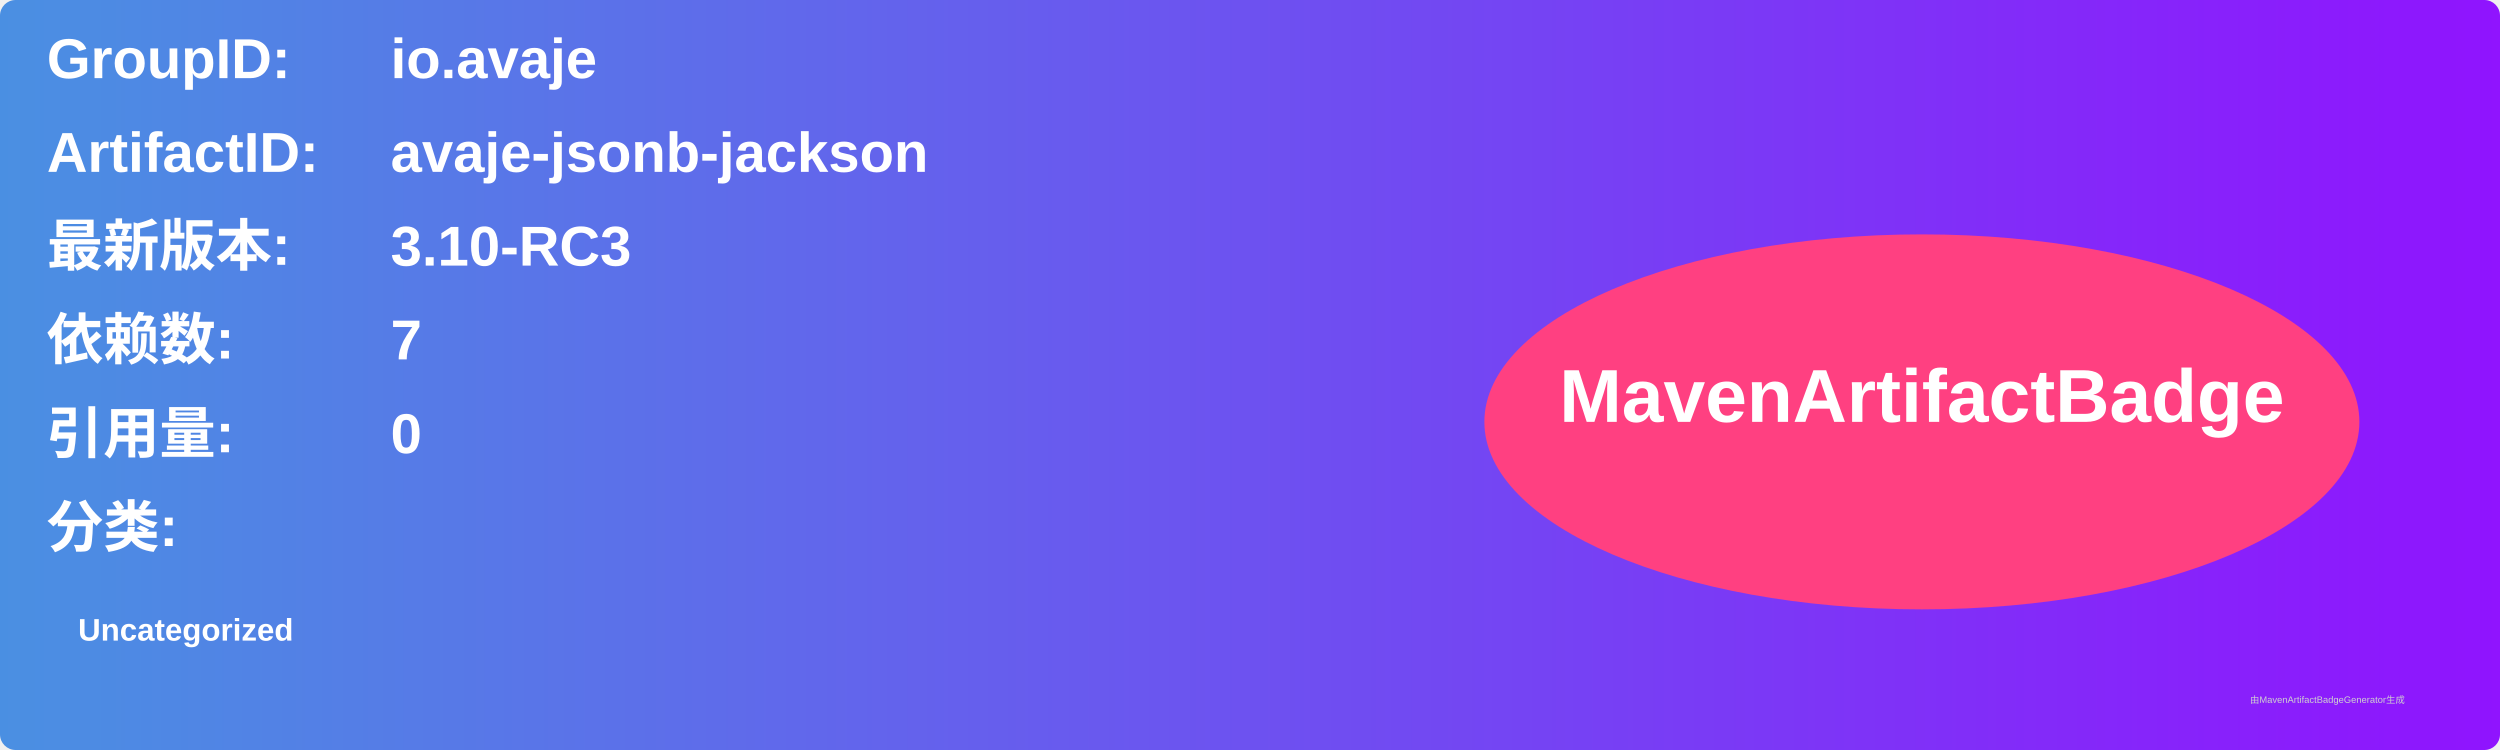
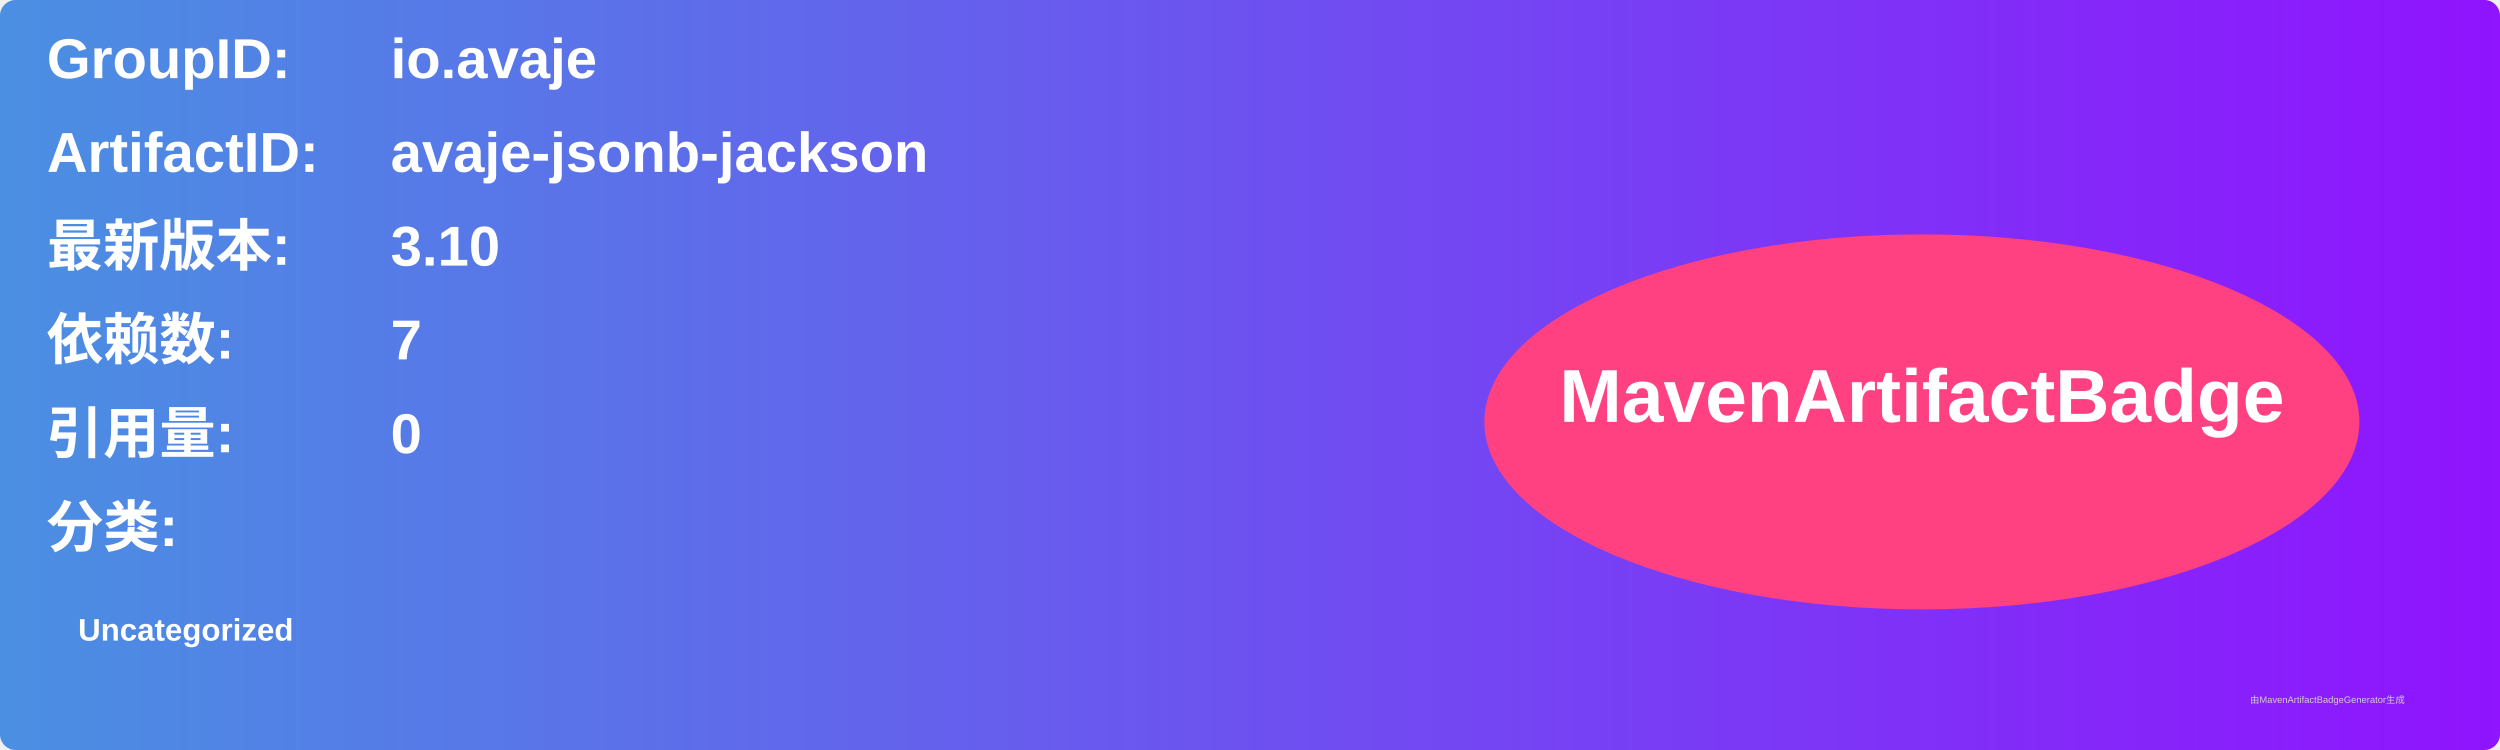
<svg xmlns="http://www.w3.org/2000/svg" width="800" height="240" viewBox="0 0 800 240">
  <linearGradient id="grad" x1="0%" y1="0%" x2="100%" y2="0%">
    <stop offset="0%" stop-color="#4a90e2" />
    <stop offset="100%" stop-color="#9013fe" />
  </linearGradient>
  <rect width="100%" height="100%" rx="5" ry="5" fill="url(#grad)" />
  <g transform="translate(15, 15)">
    <text x="0" y="10" font-family="Arial" font-size="18" fill="white" font-weight="bold" width="260">GroupID:</text>
    <text x="110" y="10" font-family="Arial" font-size="18" fill="white" font-weight="bold" width="460">io.avaje</text>
    <text x="0" y="40" font-family="Arial" font-size="18" fill="white" font-weight="bold" width="260">ArtifactID:</text>
    <text x="110" y="40" font-family="Arial" font-size="18" fill="white" font-weight="bold" width="460">avaje-jsonb-jackson</text>
    <text x="0" y="70" font-family="Arial" font-size="18" fill="white" font-weight="bold">最新版本:</text>
    <text x="110" y="70" font-family="Arial" font-size="18" fill="white" font-weight="bold">
-       <tspan font-weight="bold">3.10-RC3</tspan>
+       <tspan font-weight="bold">3.10</tspan>
    </text>
    <text x="0" y="100" font-family="Arial" font-size="18" fill="white" font-weight="bold">依赖数: </text>
    <text x="110" y="100" font-family="Arial" font-size="18" fill="white">
      <tspan font-weight="bold">7</tspan>
    </text>
    <text x="0" y="130" font-family="Arial" font-size="18" fill="white" font-weight="bold">引用量: </text>
    <text x="110" y="130" font-family="Arial" font-size="18" fill="white">
      <tspan font-weight="bold">0</tspan>
    </text>
    <text x="0" y="160" font-family="Arial" font-size="18" fill="white" font-weight="bold">分类:</text>
    <text x="10" y="190" font-family="Arial" font-size="10" fill="white">
      <tspan font-weight="bold">Uncategorized</tspan>
    </text>
    <ellipse cx="600" cy="120" rx="140" ry="60" fill="#ff4081" />
    <text x="600" y="120" text-anchor="middle" font-family="Arial" font-size="24" fill="white" font-weight="bold">MavenArtifactBadge</text>
  </g>
  <text x="720" y="225" font-family="Arial" font-size="3" fill="#d0d0d0">由MavenArtifactBadgeGenerator生成</text>
</svg>
